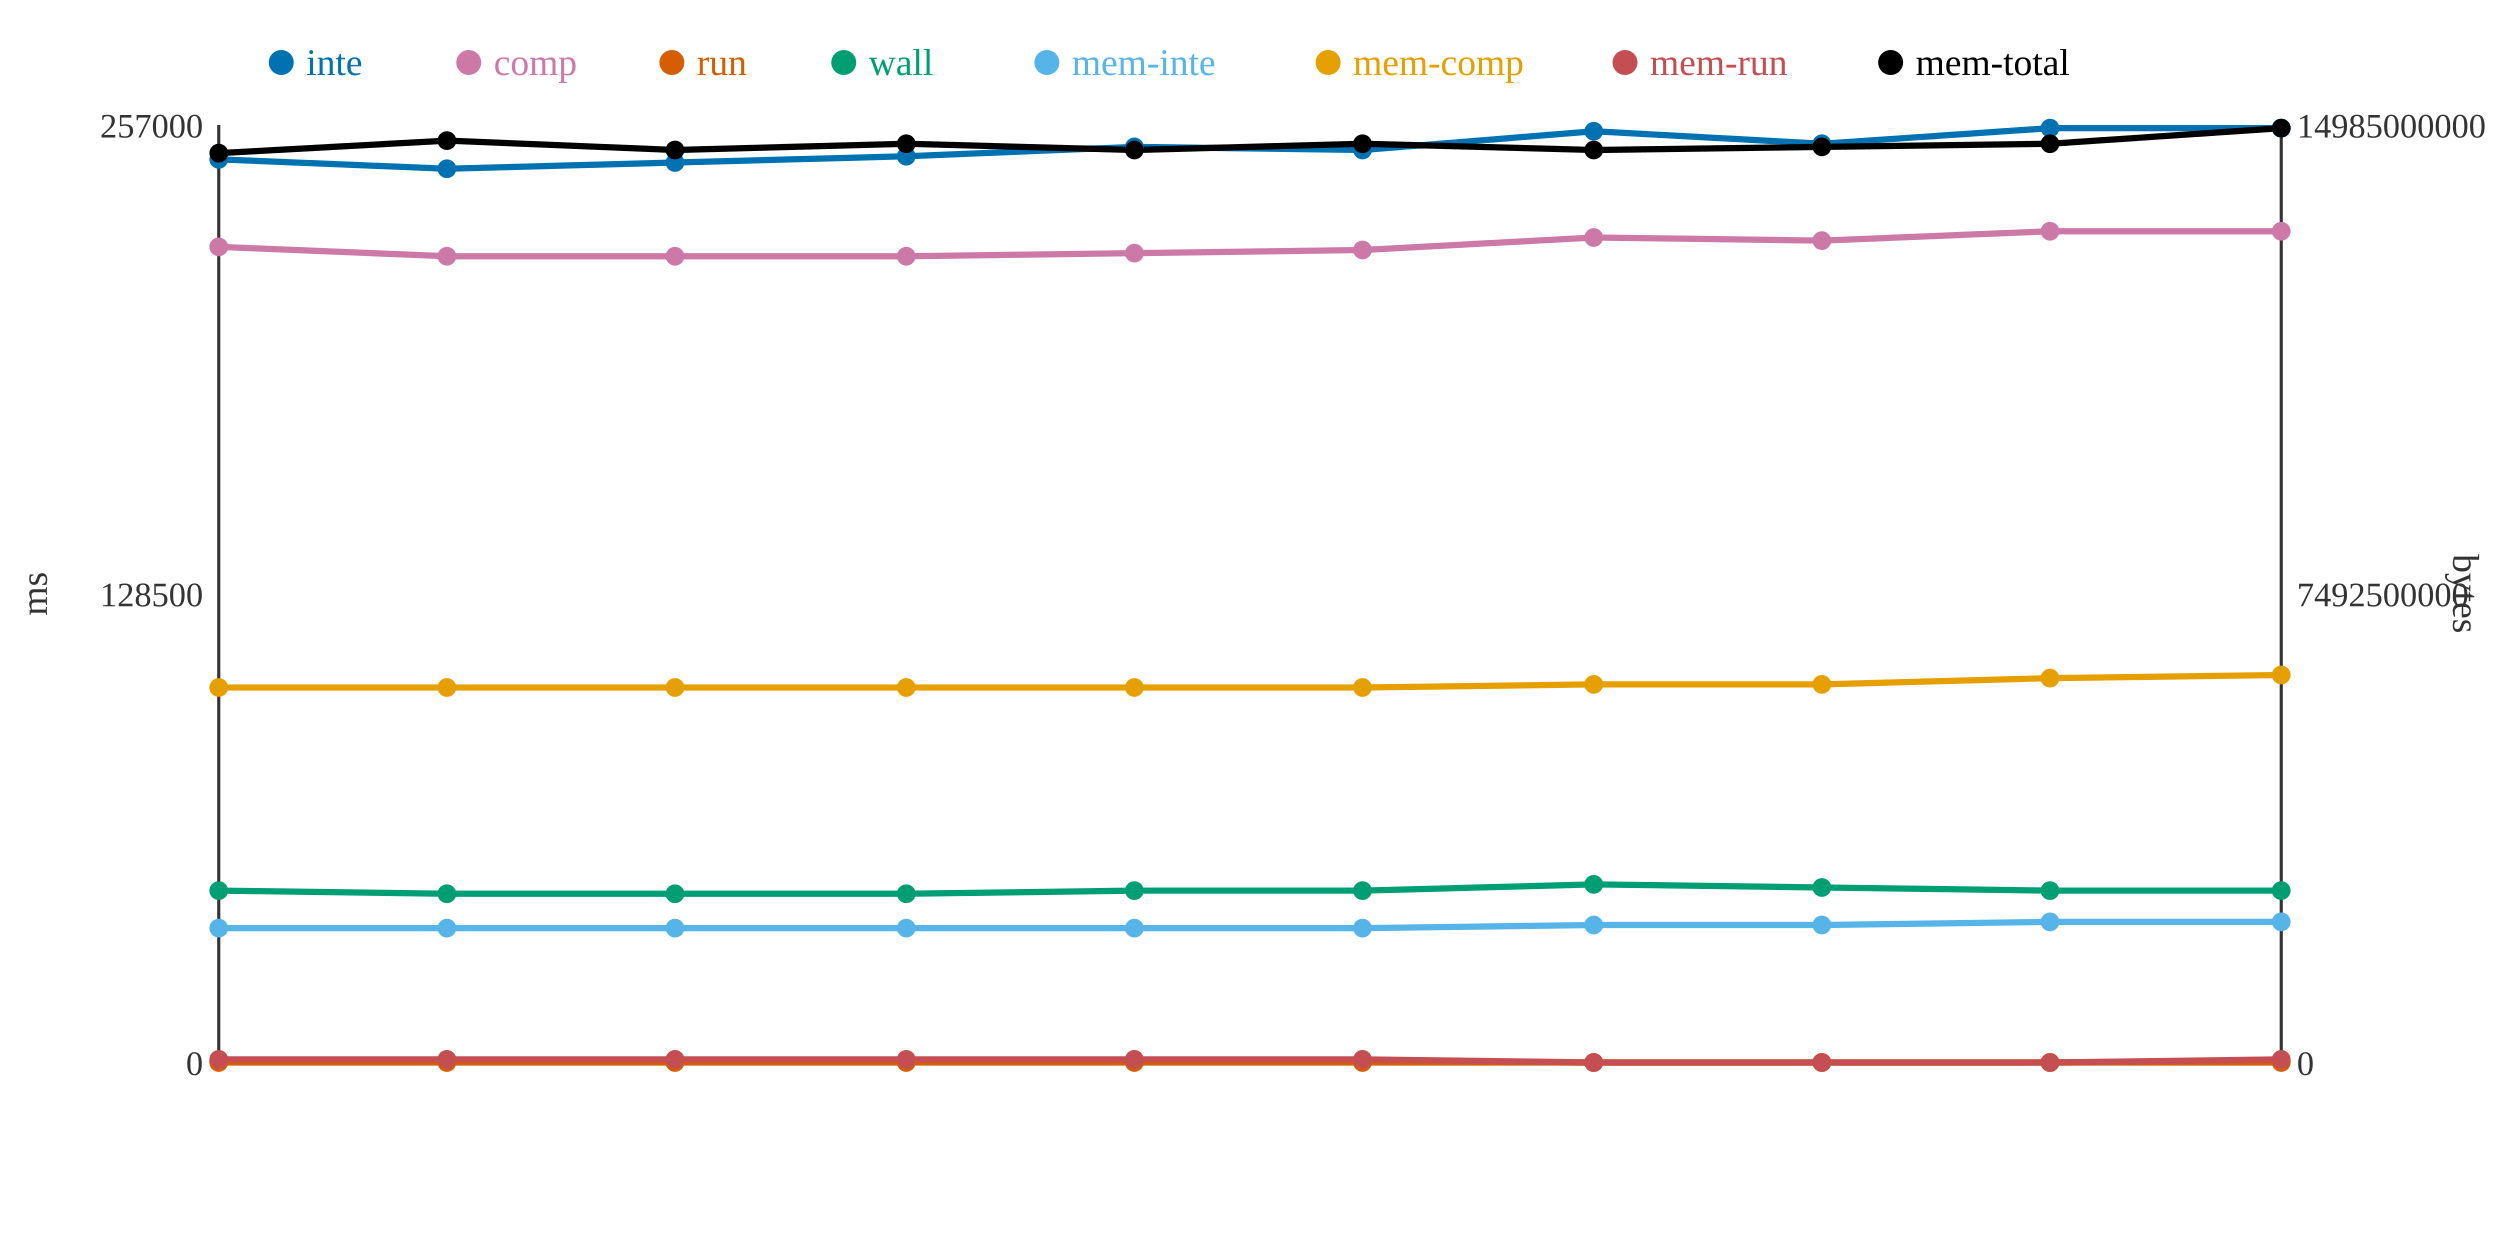
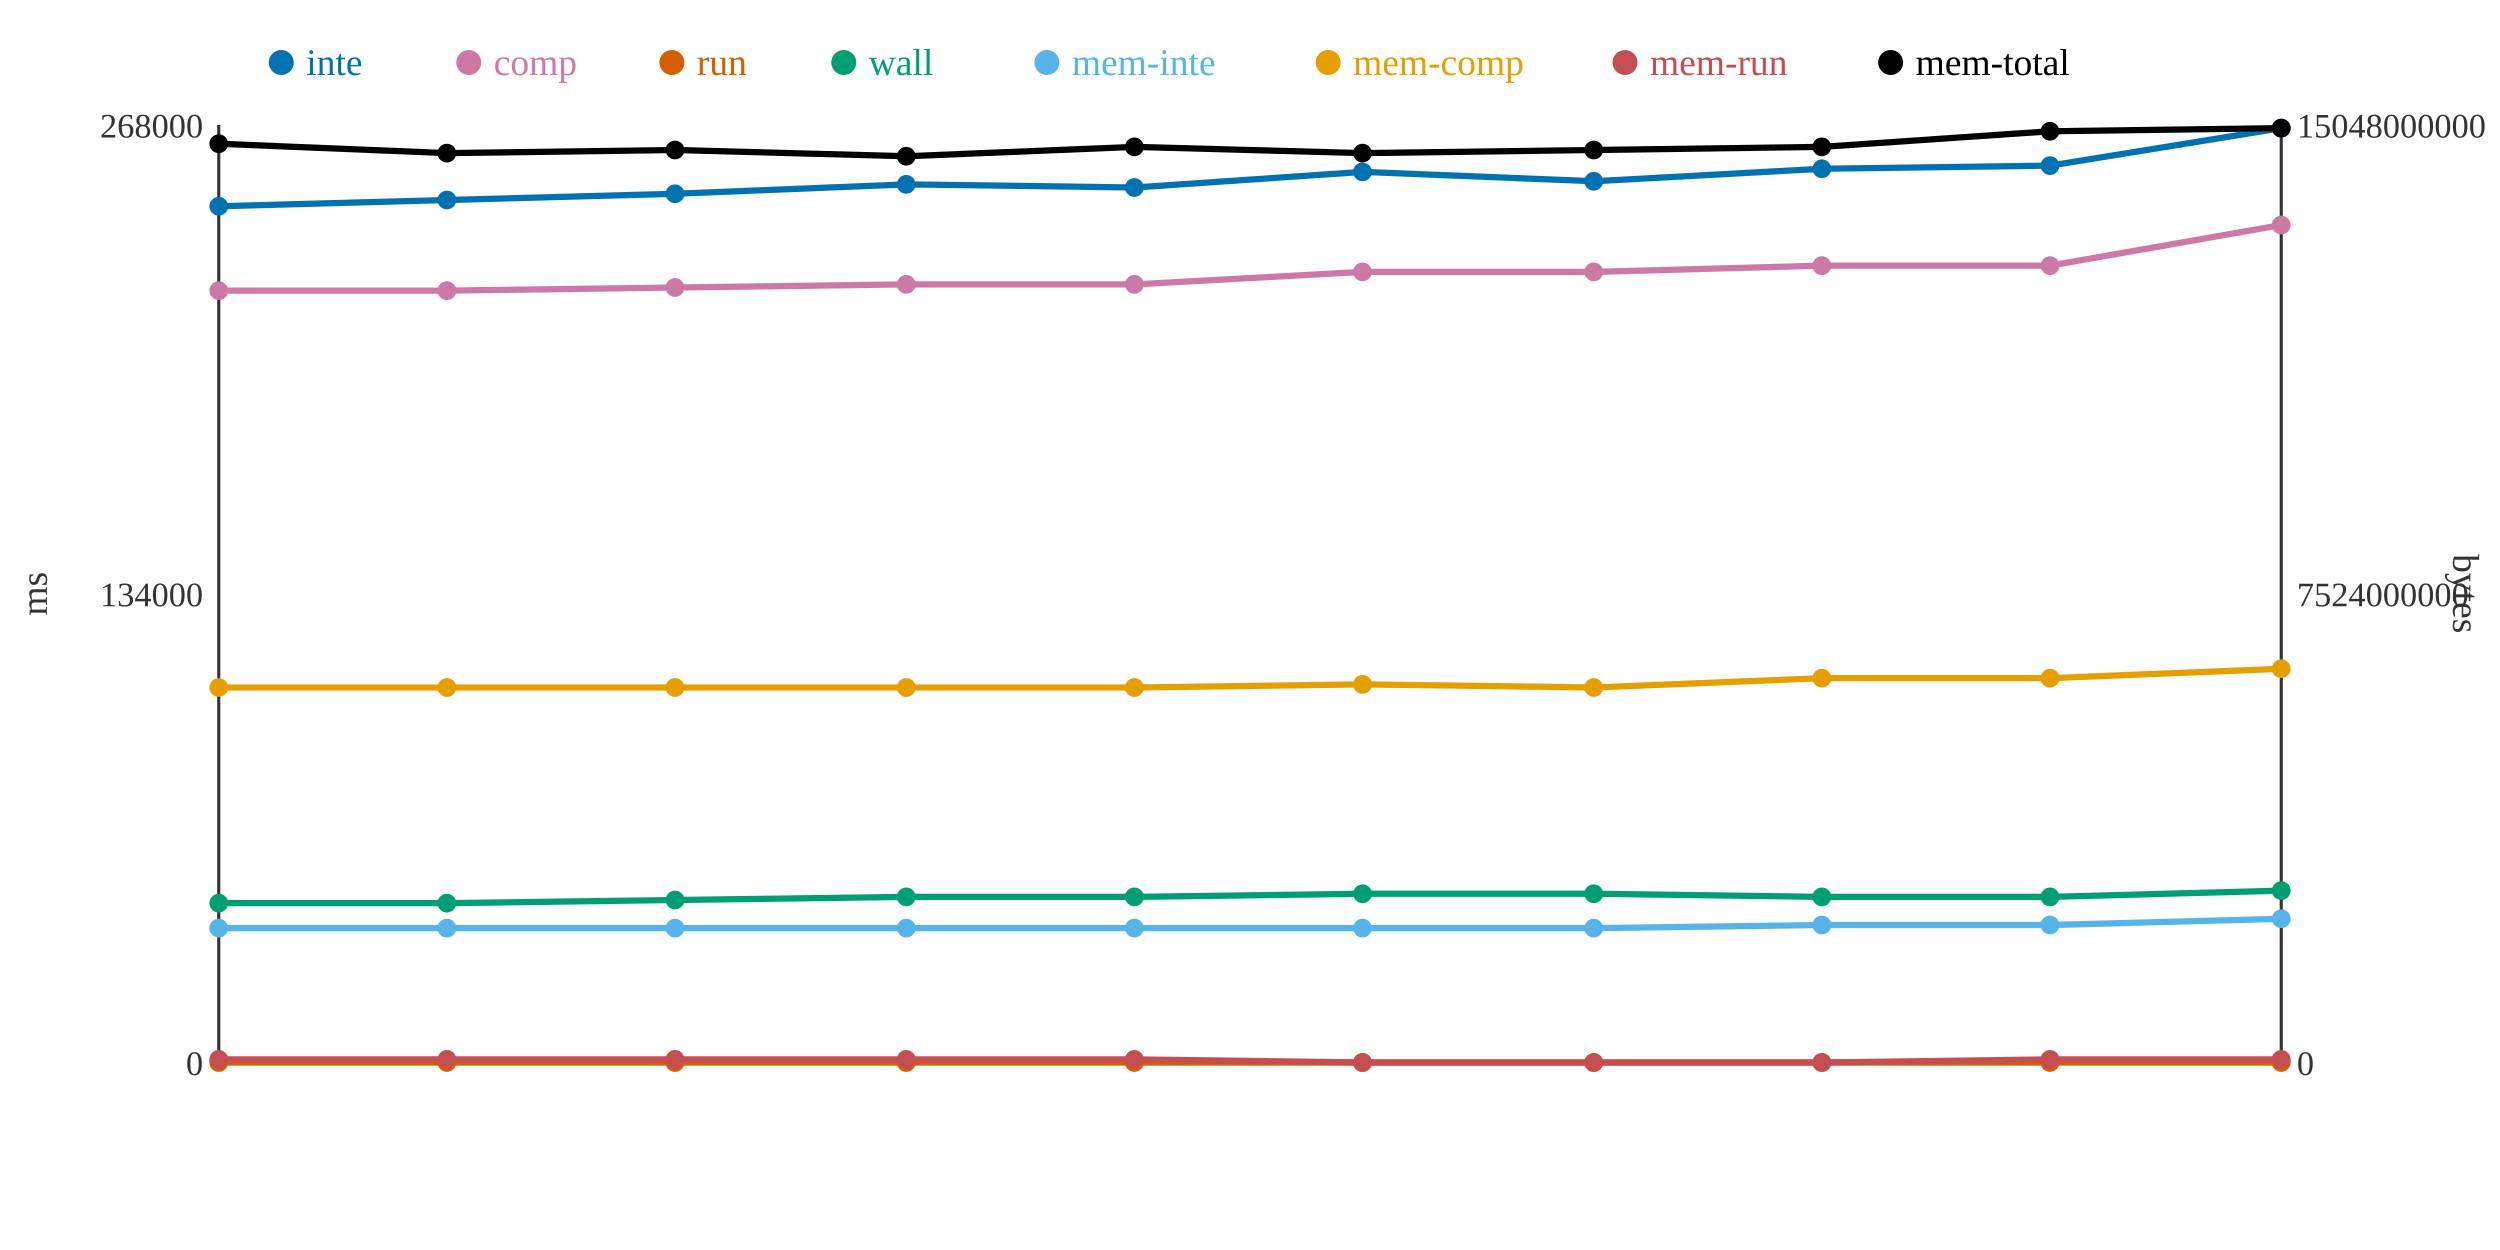
<svg xmlns="http://www.w3.org/2000/svg" width="800" height="400">
  <rect width="800" height="400" fill="white" />
  <line x1="70" y1="40" x2="70" y2="340" stroke="#333" stroke-width="1" />
  <line x1="70" y1="340" x2="730" y2="340" stroke="#333" stroke-width="1" />
  <line x1="730" y1="40" x2="730" y2="340" stroke="#333" stroke-width="1" />
  <text x="65" y="344" text-anchor="end" font-size="11" fill="#333">0</text>
-   <text x="65" y="194" text-anchor="end" font-size="11" fill="#333">128500</text>
-   <text x="65" y="44" text-anchor="end" font-size="11" fill="#333">257000</text>
+   <text x="65" y="194" text-anchor="end" font-size="11" fill="#333">134000</text>
+   <text x="65" y="44" text-anchor="end" font-size="11" fill="#333">268000</text>
  <text x="15" y="190" text-anchor="middle" font-size="12" fill="#333" transform="rotate(-90 15 190)">ms</text>
  <text x="735" y="344" text-anchor="start" font-size="11" fill="#333">0</text>
-   <text x="735" y="194" text-anchor="start" font-size="11" fill="#333">7492500000</text>
-   <text x="735" y="44" text-anchor="start" font-size="11" fill="#333">14985000000</text>
+   <text x="735" y="194" text-anchor="start" font-size="11" fill="#333">7524000000</text>
+   <text x="735" y="44" text-anchor="start" font-size="11" fill="#333">15048000000</text>
  <text x="785" y="190" text-anchor="middle" font-size="12" fill="#333" transform="rotate(90 785 190)">bytes</text>
-   <polyline points="70,51 143,54 216,52 290,50 363,47 436,48 510,42 583,46 656,41 730,41" fill="none" stroke="#0072B2" stroke-width="2" />
-   <polyline points="70,79 143,82 216,82 290,82 363,81 436,80 510,76 583,77 656,74 730,74" fill="none" stroke="#CC79A7" stroke-width="2" />
+   <polyline points="70,66 143,64 216,62 290,59 363,60 436,55 510,58 583,54 656,53 730,41" fill="none" stroke="#0072B2" stroke-width="2" />
+   <polyline points="70,93 143,93 216,92 290,91 363,91 436,87 510,87 583,85 656,85 730,72" fill="none" stroke="#CC79A7" stroke-width="2" />
  <polyline points="70,340 143,340 216,340 290,340 363,340 436,340 510,340 583,340 656,340 730,340" fill="none" stroke="#D55E00" stroke-width="2" />
-   <polyline points="70,285 143,286 216,286 290,286 363,285 436,285 510,283 583,284 656,285 730,285" fill="none" stroke="#009E73" stroke-width="2" />
-   <polyline points="70,297 143,297 216,297 290,297 363,297 436,297 510,296 583,296 656,295 730,295" fill="none" stroke="#56B4E9" stroke-width="2" />
-   <polyline points="70,220 143,220 216,220 290,220 363,220 436,220 510,219 583,219 656,217 730,216" fill="none" stroke="#E69F00" stroke-width="2" />
-   <polyline points="70,339 143,339 216,339 290,339 363,339 436,339 510,340 583,340 656,340 730,339" fill="none" stroke="#C44E52" stroke-width="2" />
-   <polyline points="70,49 143,45 216,48 290,46 363,48 436,46 510,48 583,47 656,46 730,41" fill="none" stroke="#000000" stroke-width="2" />
-   <circle cx="70" cy="51" r="3" fill="#0072B2" />
-   <circle cx="70" cy="79" r="3" fill="#CC79A7" />
+   <polyline points="70,289 143,289 216,288 290,287 363,287 436,286 510,286 583,287 656,287 730,285" fill="none" stroke="#009E73" stroke-width="2" />
+   <polyline points="70,297 143,297 216,297 290,297 363,297 436,297 510,297 583,296 656,296 730,294" fill="none" stroke="#56B4E9" stroke-width="2" />
+   <polyline points="70,220 143,220 216,220 290,220 363,220 436,219 510,220 583,217 656,217 730,214" fill="none" stroke="#E69F00" stroke-width="2" />
+   <polyline points="70,339 143,339 216,339 290,339 363,339 436,340 510,340 583,340 656,339 730,339" fill="none" stroke="#C44E52" stroke-width="2" />
+   <polyline points="70,46 143,49 216,48 290,50 363,47 436,49 510,48 583,47 656,42 730,41" fill="none" stroke="#000000" stroke-width="2" />
+   <circle cx="70" cy="66" r="3" fill="#0072B2" />
+   <circle cx="70" cy="93" r="3" fill="#CC79A7" />
  <circle cx="70" cy="340" r="3" fill="#D55E00" />
-   <circle cx="70" cy="285" r="3" fill="#009E73" />
+   <circle cx="70" cy="289" r="3" fill="#009E73" />
  <circle cx="70" cy="297" r="3" fill="#56B4E9" />
  <circle cx="70" cy="220" r="3" fill="#E69F00" />
  <circle cx="70" cy="339" r="3" fill="#C44E52" />
-   <circle cx="70" cy="49" r="3" fill="#000000" />
-   <circle cx="143" cy="54" r="3" fill="#0072B2" />
-   <circle cx="143" cy="82" r="3" fill="#CC79A7" />
+   <circle cx="70" cy="46" r="3" fill="#000000" />
+   <circle cx="143" cy="64" r="3" fill="#0072B2" />
+   <circle cx="143" cy="93" r="3" fill="#CC79A7" />
  <circle cx="143" cy="340" r="3" fill="#D55E00" />
-   <circle cx="143" cy="286" r="3" fill="#009E73" />
+   <circle cx="143" cy="289" r="3" fill="#009E73" />
  <circle cx="143" cy="297" r="3" fill="#56B4E9" />
  <circle cx="143" cy="220" r="3" fill="#E69F00" />
  <circle cx="143" cy="339" r="3" fill="#C44E52" />
-   <circle cx="143" cy="45" r="3" fill="#000000" />
-   <circle cx="216" cy="52" r="3" fill="#0072B2" />
-   <circle cx="216" cy="82" r="3" fill="#CC79A7" />
+   <circle cx="143" cy="49" r="3" fill="#000000" />
+   <circle cx="216" cy="62" r="3" fill="#0072B2" />
+   <circle cx="216" cy="92" r="3" fill="#CC79A7" />
  <circle cx="216" cy="340" r="3" fill="#D55E00" />
-   <circle cx="216" cy="286" r="3" fill="#009E73" />
+   <circle cx="216" cy="288" r="3" fill="#009E73" />
  <circle cx="216" cy="297" r="3" fill="#56B4E9" />
  <circle cx="216" cy="220" r="3" fill="#E69F00" />
  <circle cx="216" cy="339" r="3" fill="#C44E52" />
  <circle cx="216" cy="48" r="3" fill="#000000" />
-   <circle cx="290" cy="50" r="3" fill="#0072B2" />
-   <circle cx="290" cy="82" r="3" fill="#CC79A7" />
+   <circle cx="290" cy="59" r="3" fill="#0072B2" />
+   <circle cx="290" cy="91" r="3" fill="#CC79A7" />
  <circle cx="290" cy="340" r="3" fill="#D55E00" />
-   <circle cx="290" cy="286" r="3" fill="#009E73" />
+   <circle cx="290" cy="287" r="3" fill="#009E73" />
  <circle cx="290" cy="297" r="3" fill="#56B4E9" />
  <circle cx="290" cy="220" r="3" fill="#E69F00" />
  <circle cx="290" cy="339" r="3" fill="#C44E52" />
-   <circle cx="290" cy="46" r="3" fill="#000000" />
-   <circle cx="363" cy="47" r="3" fill="#0072B2" />
-   <circle cx="363" cy="81" r="3" fill="#CC79A7" />
+   <circle cx="290" cy="50" r="3" fill="#000000" />
+   <circle cx="363" cy="60" r="3" fill="#0072B2" />
+   <circle cx="363" cy="91" r="3" fill="#CC79A7" />
  <circle cx="363" cy="340" r="3" fill="#D55E00" />
-   <circle cx="363" cy="285" r="3" fill="#009E73" />
+   <circle cx="363" cy="287" r="3" fill="#009E73" />
  <circle cx="363" cy="297" r="3" fill="#56B4E9" />
  <circle cx="363" cy="220" r="3" fill="#E69F00" />
  <circle cx="363" cy="339" r="3" fill="#C44E52" />
-   <circle cx="363" cy="48" r="3" fill="#000000" />
-   <circle cx="436" cy="48" r="3" fill="#0072B2" />
-   <circle cx="436" cy="80" r="3" fill="#CC79A7" />
+   <circle cx="363" cy="47" r="3" fill="#000000" />
+   <circle cx="436" cy="55" r="3" fill="#0072B2" />
+   <circle cx="436" cy="87" r="3" fill="#CC79A7" />
  <circle cx="436" cy="340" r="3" fill="#D55E00" />
-   <circle cx="436" cy="285" r="3" fill="#009E73" />
+   <circle cx="436" cy="286" r="3" fill="#009E73" />
  <circle cx="436" cy="297" r="3" fill="#56B4E9" />
-   <circle cx="436" cy="220" r="3" fill="#E69F00" />
-   <circle cx="436" cy="339" r="3" fill="#C44E52" />
-   <circle cx="436" cy="46" r="3" fill="#000000" />
-   <circle cx="510" cy="42" r="3" fill="#0072B2" />
-   <circle cx="510" cy="76" r="3" fill="#CC79A7" />
+   <circle cx="436" cy="219" r="3" fill="#E69F00" />
+   <circle cx="436" cy="340" r="3" fill="#C44E52" />
+   <circle cx="436" cy="49" r="3" fill="#000000" />
+   <circle cx="510" cy="58" r="3" fill="#0072B2" />
+   <circle cx="510" cy="87" r="3" fill="#CC79A7" />
  <circle cx="510" cy="340" r="3" fill="#D55E00" />
-   <circle cx="510" cy="283" r="3" fill="#009E73" />
-   <circle cx="510" cy="296" r="3" fill="#56B4E9" />
-   <circle cx="510" cy="219" r="3" fill="#E69F00" />
+   <circle cx="510" cy="286" r="3" fill="#009E73" />
+   <circle cx="510" cy="297" r="3" fill="#56B4E9" />
+   <circle cx="510" cy="220" r="3" fill="#E69F00" />
  <circle cx="510" cy="340" r="3" fill="#C44E52" />
  <circle cx="510" cy="48" r="3" fill="#000000" />
-   <circle cx="583" cy="46" r="3" fill="#0072B2" />
-   <circle cx="583" cy="77" r="3" fill="#CC79A7" />
+   <circle cx="583" cy="54" r="3" fill="#0072B2" />
+   <circle cx="583" cy="85" r="3" fill="#CC79A7" />
  <circle cx="583" cy="340" r="3" fill="#D55E00" />
-   <circle cx="583" cy="284" r="3" fill="#009E73" />
+   <circle cx="583" cy="287" r="3" fill="#009E73" />
  <circle cx="583" cy="296" r="3" fill="#56B4E9" />
-   <circle cx="583" cy="219" r="3" fill="#E69F00" />
+   <circle cx="583" cy="217" r="3" fill="#E69F00" />
  <circle cx="583" cy="340" r="3" fill="#C44E52" />
  <circle cx="583" cy="47" r="3" fill="#000000" />
-   <circle cx="656" cy="41" r="3" fill="#0072B2" />
-   <circle cx="656" cy="74" r="3" fill="#CC79A7" />
+   <circle cx="656" cy="53" r="3" fill="#0072B2" />
+   <circle cx="656" cy="85" r="3" fill="#CC79A7" />
  <circle cx="656" cy="340" r="3" fill="#D55E00" />
-   <circle cx="656" cy="285" r="3" fill="#009E73" />
-   <circle cx="656" cy="295" r="3" fill="#56B4E9" />
+   <circle cx="656" cy="287" r="3" fill="#009E73" />
+   <circle cx="656" cy="296" r="3" fill="#56B4E9" />
  <circle cx="656" cy="217" r="3" fill="#E69F00" />
-   <circle cx="656" cy="340" r="3" fill="#C44E52" />
-   <circle cx="656" cy="46" r="3" fill="#000000" />
+   <circle cx="656" cy="339" r="3" fill="#C44E52" />
+   <circle cx="656" cy="42" r="3" fill="#000000" />
  <circle cx="730" cy="41" r="3" fill="#0072B2" />
-   <circle cx="730" cy="74" r="3" fill="#CC79A7" />
+   <circle cx="730" cy="72" r="3" fill="#CC79A7" />
  <circle cx="730" cy="340" r="3" fill="#D55E00" />
  <circle cx="730" cy="285" r="3" fill="#009E73" />
-   <circle cx="730" cy="295" r="3" fill="#56B4E9" />
-   <circle cx="730" cy="216" r="3" fill="#E69F00" />
+   <circle cx="730" cy="294" r="3" fill="#56B4E9" />
+   <circle cx="730" cy="214" r="3" fill="#E69F00" />
  <circle cx="730" cy="339" r="3" fill="#C44E52" />
  <circle cx="730" cy="41" r="3" fill="#000000" />
  <circle cx="90" cy="20" r="4" fill="#0072B2" />
  <text x="98" y="24" text-anchor="start" font-size="12" fill="#0072B2">inte</text>
  <circle cx="150" cy="20" r="4" fill="#CC79A7" />
  <text x="158" y="24" text-anchor="start" font-size="12" fill="#CC79A7">comp</text>
  <circle cx="215" cy="20" r="4" fill="#D55E00" />
  <text x="223" y="24" text-anchor="start" font-size="12" fill="#D55E00">run</text>
  <circle cx="270" cy="20" r="4" fill="#009E73" />
  <text x="278" y="24" text-anchor="start" font-size="12" fill="#009E73">wall</text>
  <circle cx="335" cy="20" r="4" fill="#56B4E9" />
  <text x="343" y="24" text-anchor="start" font-size="12" fill="#56B4E9">mem-inte</text>
  <circle cx="425" cy="20" r="4" fill="#E69F00" />
  <text x="433" y="24" text-anchor="start" font-size="12" fill="#E69F00">mem-comp</text>
  <circle cx="520" cy="20" r="4" fill="#C44E52" />
  <text x="528" y="24" text-anchor="start" font-size="12" fill="#C44E52">mem-run</text>
  <circle cx="605" cy="20" r="4" fill="#000000" />
  <text x="613" y="24" text-anchor="start" font-size="12" fill="#000000">mem-total</text>
</svg>
